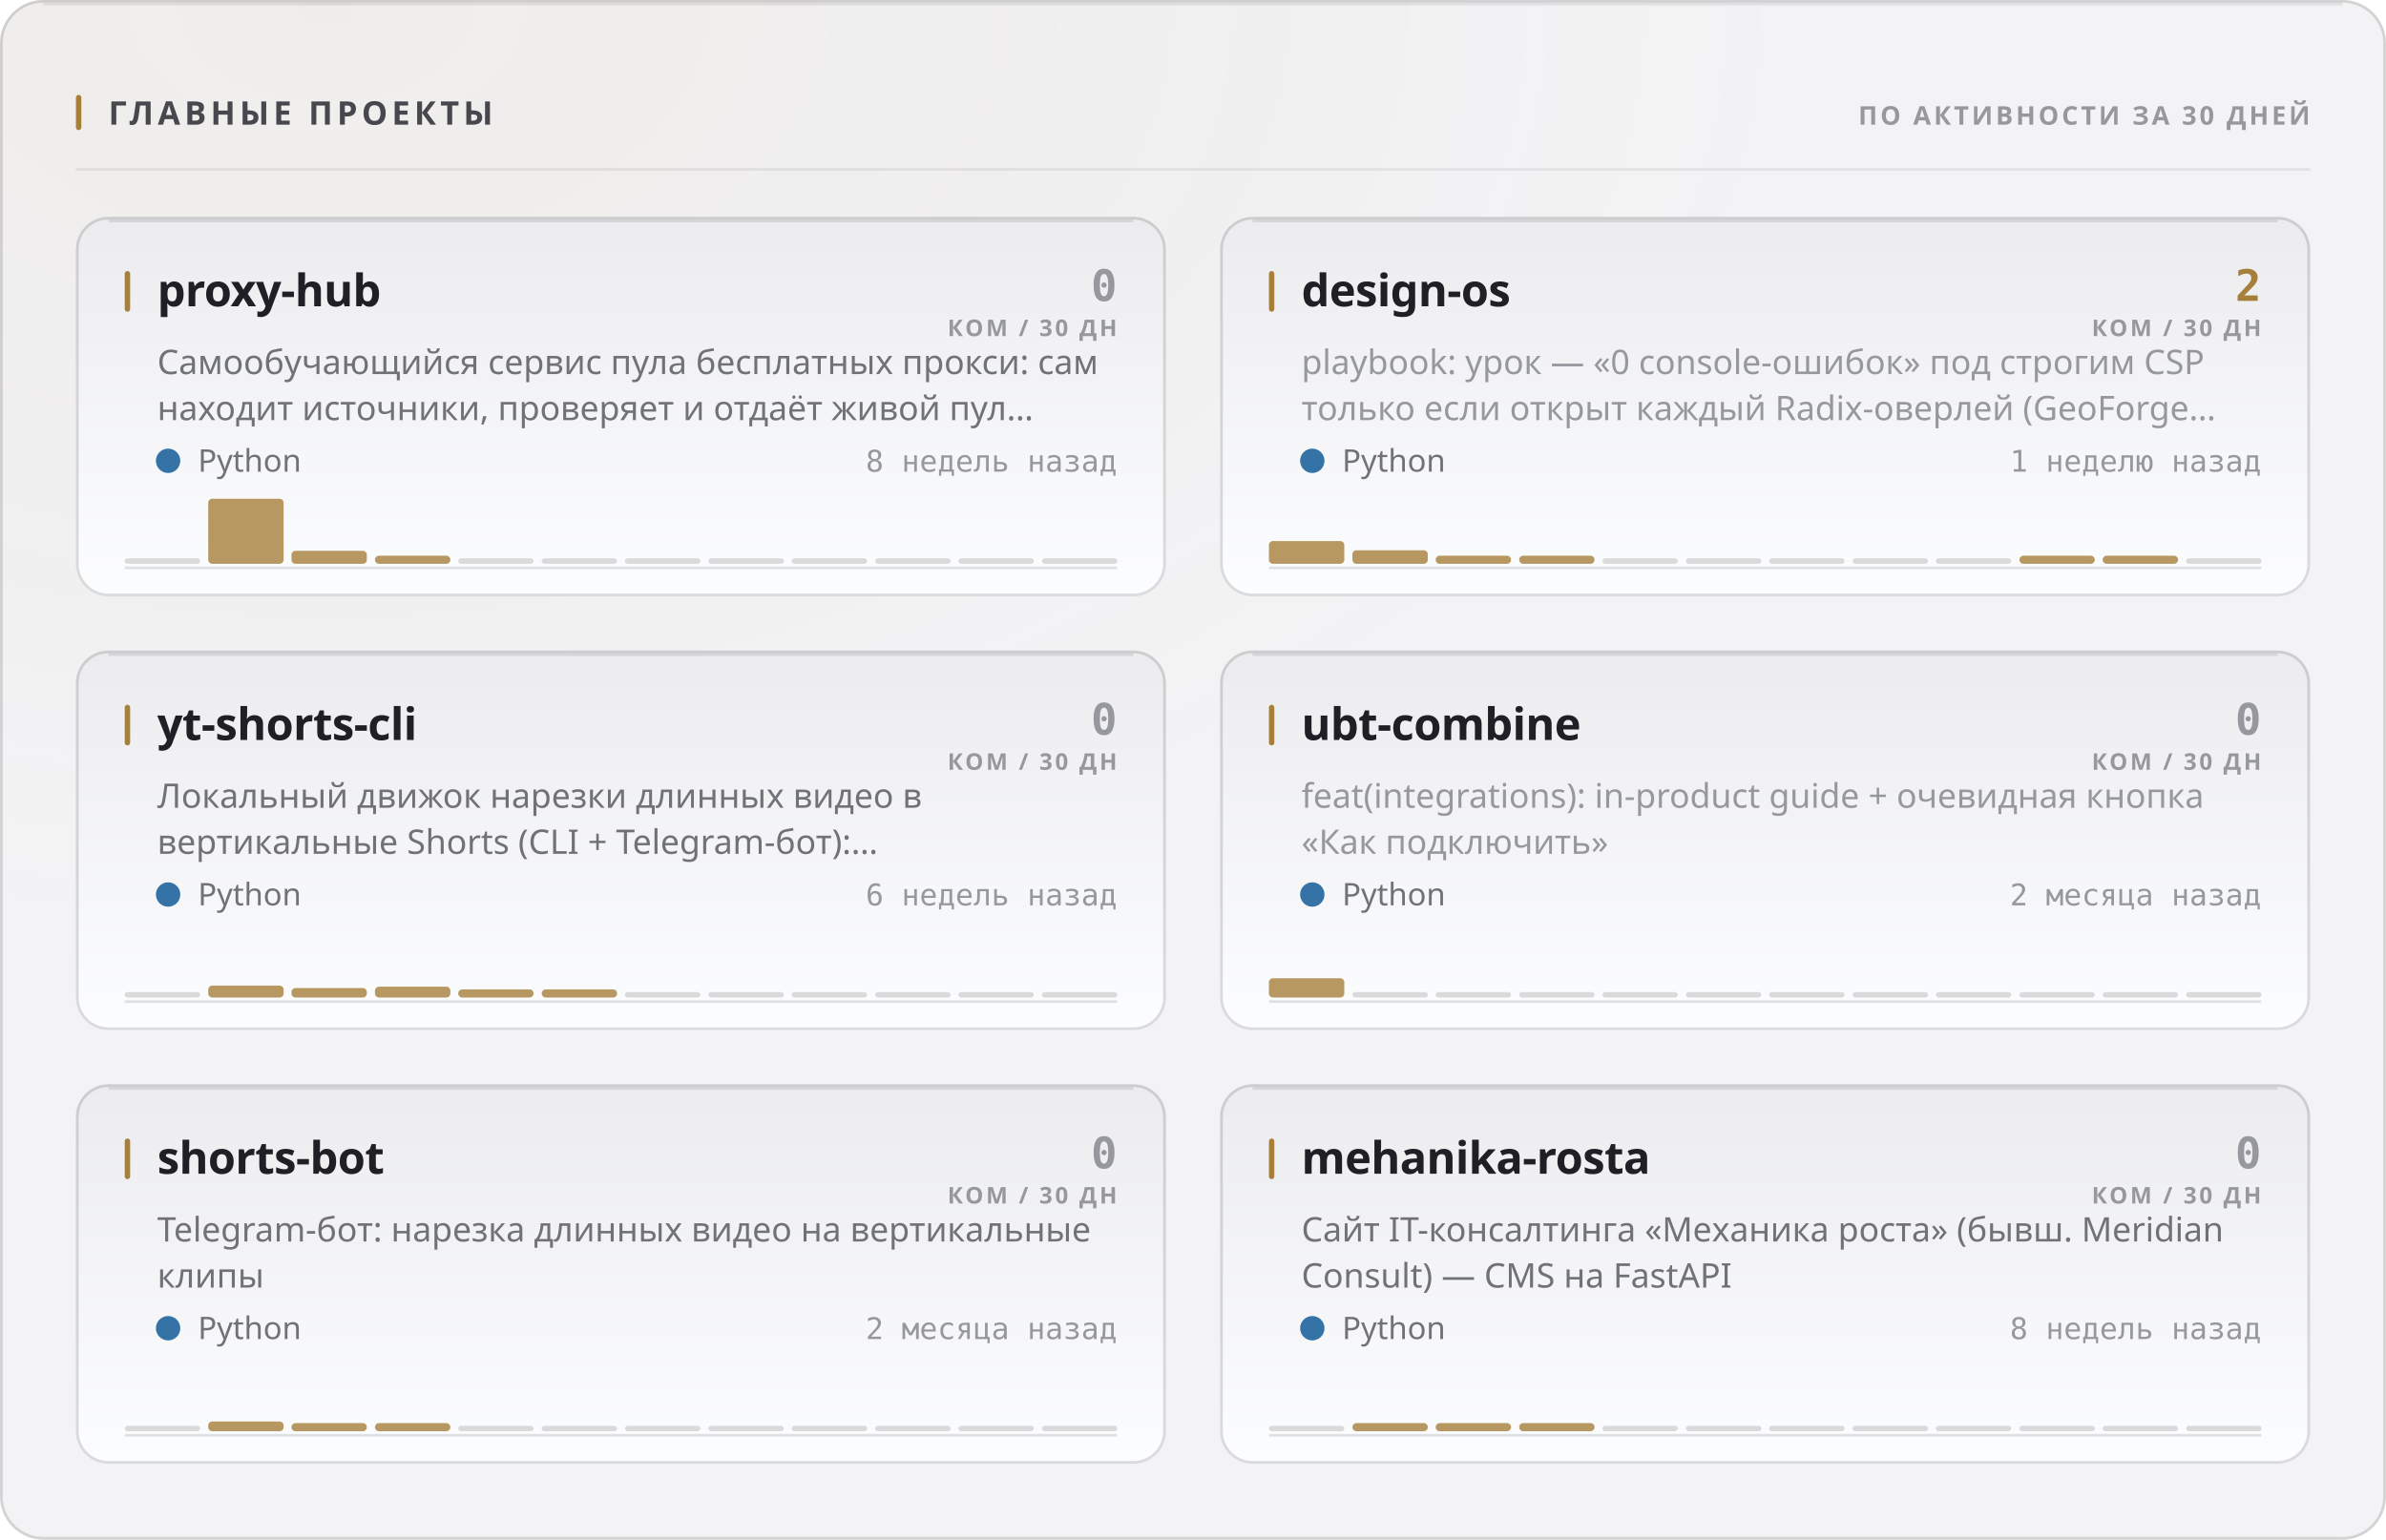
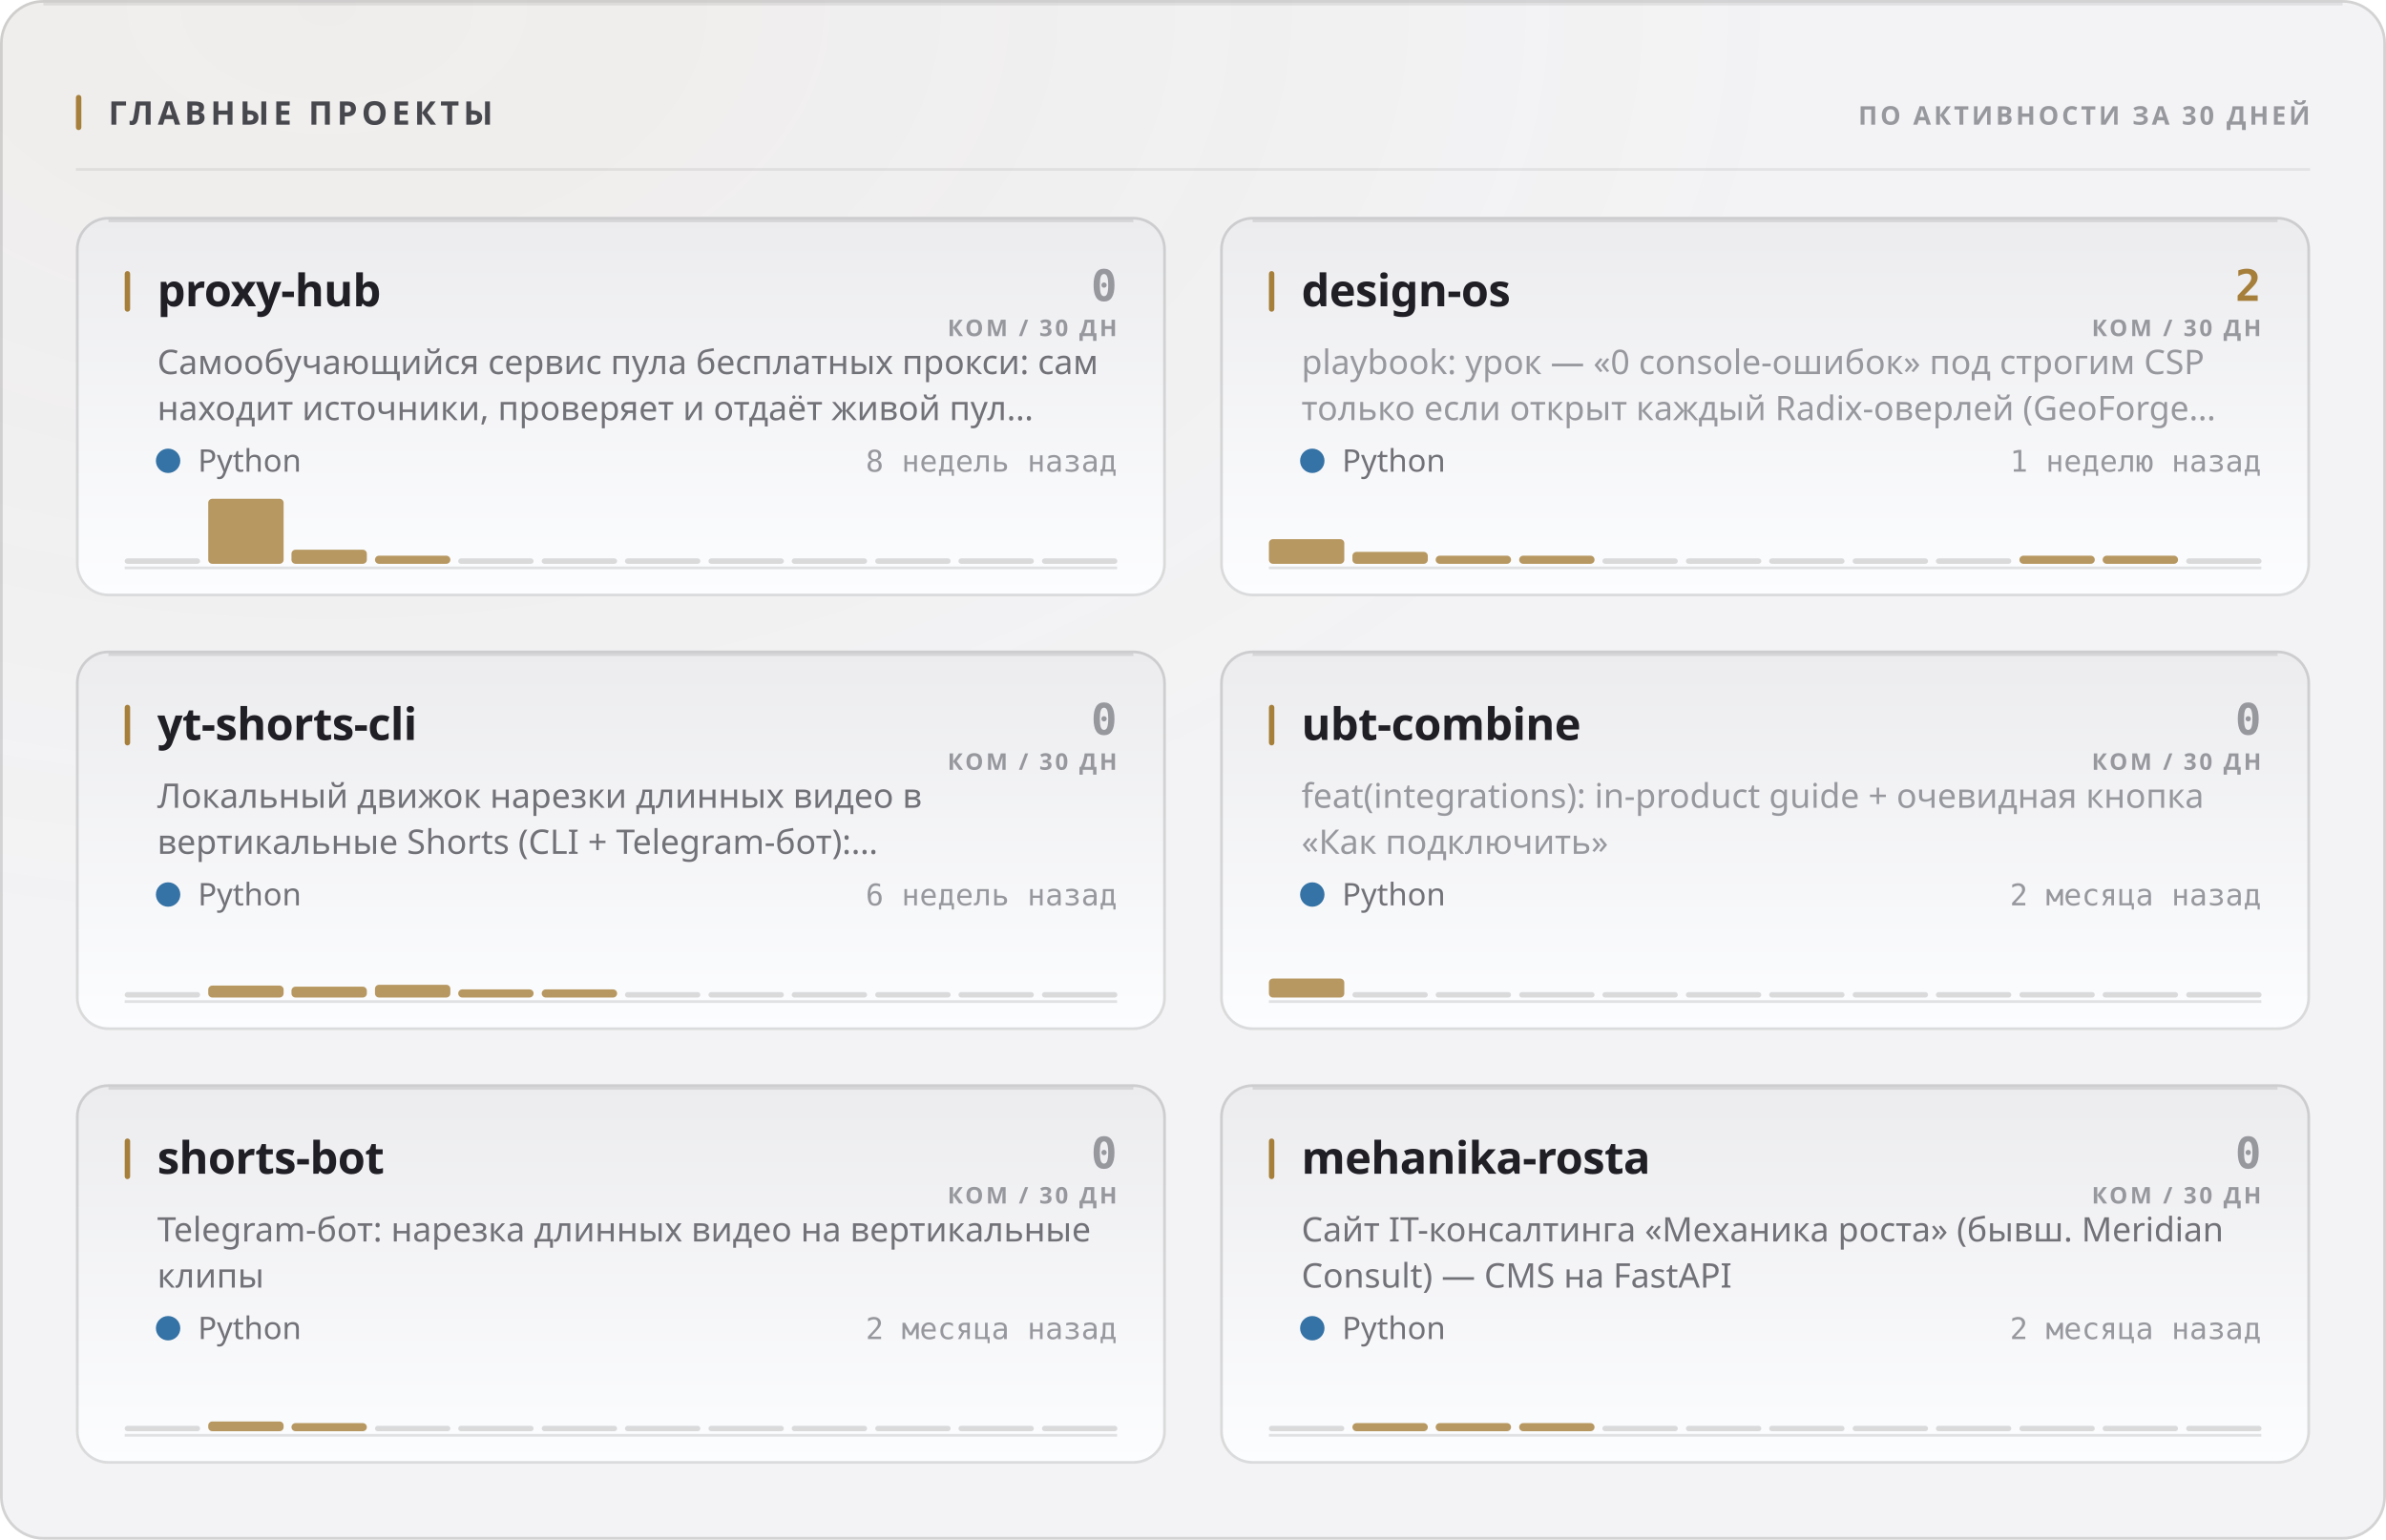
<svg xmlns="http://www.w3.org/2000/svg" width="880" height="568" viewBox="0 0 880 568" role="img">
  <style>
  text { font-family: -apple-system, BlinkMacSystemFont, 'Segoe UI', 'Noto Sans', Helvetica, Arial, sans-serif; }
  .mono { font-family: ui-monospace, 'SF Mono', 'Cascadia Mono', 'DejaVu Sans Mono', Menlo, Consolas, monospace; font-variant-numeric: tabular-nums; }
  .caps { letter-spacing: .1em; text-transform: uppercase; }

  @keyframes sheen  { from { transform: translateX(-120%); } to { transform: translateX(260%); } }
  @keyframes rise   { from { opacity: 0; transform: translateY(6px); } to { opacity: 1; transform: none; } }
  @keyframes slide  { from { opacity: 0; transform: translateX(-8px); } to { opacity: 1; transform: none; } }
  @keyframes grow   { from { transform: scaleY(0); } to { transform: scaleY(1); } }
  @keyframes widen  { from { transform: scaleX(0); } to { transform: scaleX(1); } }
  @keyframes draw   { from { stroke-dashoffset: 200; } to { stroke-dashoffset: 0; } }

  .sheen { animation: sheen 5.5s cubic-bezier(.45,0,.2,1) infinite; }
  .rise  { animation: rise .5s cubic-bezier(.16,1,.3,1) both; }
  .slide { animation: slide .42s cubic-bezier(.16,1,.3,1) both; }
  .bar   { transform-box: fill-box; transform-origin: 50% 100%;
           animation: grow .62s cubic-bezier(.16,1,.3,1) both; }
  .fill  { transform-box: fill-box; transform-origin: 0% 50%;
           animation: widen .8s cubic-bezier(.16,1,.3,1) both; }
  /* The hidden start state lives in the keyframes, never in the static rule.
     A renderer that ignores CSS animations then falls back to the FINISHED
     state — a drawn line, visible text — instead of an empty panel. */
  .spark { stroke-dasharray: 200;
           animation: draw 1.1s cubic-bezier(.16,1,.3,1) both; }

  @media (prefers-reduced-motion: reduce) {
    .sheen { animation: none; opacity: 0; }
    .rise, .slide, .bar, .fill, .spark { animation: none; opacity: 1; transform: none;
                                         stroke-dashoffset: 0; }
  }</style>
  <defs>
    <filter id="grain1" x="0" y="0" width="100%" height="100%">
      <feTurbulence type="fractalNoise" baseFrequency="0.82" numOctaves="3" stitchTiles="stitch" />
      <feColorMatrix type="saturate" values="0" />
    </filter>
    <radialGradient id="wash2" cx="14%" cy="0%" r="62%">
      <stop offset="0%" stop-color="#a67f3b" stop-opacity="0.05" />
      <stop offset="100%" stop-color="#a67f3b" stop-opacity="0" />
    </radialGradient>
    <linearGradient id="cardfill3" x1="0" y1="0" x2="0" y2="1">
      <stop offset="0%" stop-color="#ececef" />
      <stop offset="100%" stop-color="#fcfdfe" />
    </linearGradient>
    <linearGradient id="cardfill4" x1="0" y1="0" x2="0" y2="1">
      <stop offset="0%" stop-color="#ececef" />
      <stop offset="100%" stop-color="#fcfdfe" />
    </linearGradient>
    <linearGradient id="cardfill5" x1="0" y1="0" x2="0" y2="1">
      <stop offset="0%" stop-color="#ececef" />
      <stop offset="100%" stop-color="#fcfdfe" />
    </linearGradient>
    <linearGradient id="cardfill6" x1="0" y1="0" x2="0" y2="1">
      <stop offset="0%" stop-color="#ececef" />
      <stop offset="100%" stop-color="#fcfdfe" />
    </linearGradient>
    <linearGradient id="cardfill7" x1="0" y1="0" x2="0" y2="1">
      <stop offset="0%" stop-color="#ececef" />
      <stop offset="100%" stop-color="#fcfdfe" />
    </linearGradient>
    <linearGradient id="cardfill8" x1="0" y1="0" x2="0" y2="1">
      <stop offset="0%" stop-color="#ececef" />
      <stop offset="100%" stop-color="#fcfdfe" />
    </linearGradient>
  </defs>
  <rect width="880" height="568" rx="16" fill="#f3f3f5" />
  <rect width="880" height="568" rx="16" fill="url(#wash2)" />
  <rect width="880" height="568" rx="16" filter="url(#grain1)" opacity="0.035" style="mix-blend-mode:overlay" />
  <rect x=".5" y=".5" width="879" height="567" rx="15.5" fill="none" stroke="rgba(10,10,12,0.14)" />
  <path d="M16 1.5 H864" stroke="rgba(10,10,12,0.08)" stroke-width="1" fill="none" />
  <rect x="28" y="35" width="2" height="13" rx="1" fill="#a67f3b" />
  <text x="40" y="46" font-size="12" font-weight="700" fill="#47474e" letter-spacing="0.13em">ГЛАВНЫЕ ПРОЕКТЫ</text>
  <text x="852" y="46" font-size="9.5" font-weight="600" fill="#97989e" text-anchor="end" letter-spacing="0.11em">ПО АКТИВНОСТИ ЗА 30 ДНЕЙ</text>
  <path d="M28 62.5 H852" stroke="rgba(10,10,12,0.07)" stroke-width="1" />
  <g class="rise" opacity="1" style="">
    <rect x="28" y="80" width="402" height="140" rx="12" fill="url(#cardfill3)" />
    <rect x="28.5" y="80.5" width="401" height="139" rx="11.5" fill="none" stroke="rgba(10,10,12,0.14)" />
    <path d="M40 81.5 H418" stroke="rgba(10,10,12,0.1)" stroke-width="1" fill="none" />
    <rect x="46" y="100" width="2" height="15" rx="1" fill="#a67f3b" />
    <text x="58" y="113" font-size="16.5" font-weight="700" fill="#1f1f25" letter-spacing="-0.01em">proxy-hub</text>
    <text x="412" y="111" font-size="16" font-weight="700" fill="#97989e" text-anchor="end" class="mono">0</text>
    <text x="412" y="124" font-size="8.5" font-weight="600" fill="#97989e" text-anchor="end" letter-spacing="0.11em">КОМ / 30 ДН</text>
    <text x="58" y="138" font-size="12.5" font-weight="400" fill="#717178">Самообучающийся сервис пула бесплатных прокси: сам</text>
    <text x="58" y="155" font-size="12.5" font-weight="400" fill="#717178">находит источники, проверяет и отдаёт живой пул…</text>
    <circle cx="62" cy="170" r="4.5" fill="#3572A5" />
    <text x="73" y="174" font-size="11.5" font-weight="400" fill="#717178">Python</text>
    <text x="412" y="174" font-size="11" font-weight="400" fill="#97989e" text-anchor="end" class="mono">8 недель назад</text>
    <path d="M46 209.5 H412" stroke="rgba(10,10,12,0.112)" stroke-width="1" />
    <g class="bar" style="animation-delay:0.18s">
      <rect x="46.0" y="206.0" width="27.8" height="2" rx="1" fill="rgba(10,10,12,0.14)" />
      <rect x="76.8" y="184.0" width="27.8" height="24.0" rx="1.5" fill="#a67f3b" opacity="0.8" />
-       <rect x="107.5" y="203.2" width="27.8" height="4.8" rx="1.5" fill="#a67f3b" opacity="0.8" />
+       <rect x="107.5" y="202.8" width="27.8" height="5.2" rx="1.5" fill="#a67f3b" opacity="0.8" />
      <rect x="138.3" y="205.0" width="27.8" height="3.0" rx="1.5" fill="#a67f3b" opacity="0.8" />
      <rect x="169.0" y="206.0" width="27.8" height="2" rx="1" fill="rgba(10,10,12,0.14)" />
      <rect x="199.8" y="206.0" width="27.8" height="2" rx="1" fill="rgba(10,10,12,0.14)" />
      <rect x="230.5" y="206.0" width="27.8" height="2" rx="1" fill="rgba(10,10,12,0.14)" />
      <rect x="261.3" y="206.0" width="27.8" height="2" rx="1" fill="rgba(10,10,12,0.14)" />
      <rect x="292.0" y="206.0" width="27.8" height="2" rx="1" fill="rgba(10,10,12,0.14)" />
      <rect x="322.8" y="206.0" width="27.8" height="2" rx="1" fill="rgba(10,10,12,0.14)" />
      <rect x="353.5" y="206.0" width="27.8" height="2" rx="1" fill="rgba(10,10,12,0.14)" />
      <rect x="384.3" y="206.0" width="27.8" height="2" rx="1" fill="rgba(10,10,12,0.14)" />
    </g>
  </g>
  <g class="rise" opacity="1" style=" animation-delay:0.055s;">
    <rect x="450" y="80" width="402" height="140" rx="12" fill="url(#cardfill4)" />
    <rect x="450.5" y="80.5" width="401" height="139" rx="11.5" fill="none" stroke="rgba(10,10,12,0.14)" />
    <path d="M462 81.5 H840" stroke="rgba(10,10,12,0.1)" stroke-width="1" fill="none" />
    <rect x="468" y="100" width="2" height="15" rx="1" fill="#a67f3b" />
    <text x="480" y="113" font-size="16.5" font-weight="700" fill="#1f1f25" letter-spacing="-0.01em">design-os</text>
    <text x="834" y="111" font-size="16" font-weight="700" fill="#a67f3b" text-anchor="end" class="mono">2</text>
    <text x="834" y="124" font-size="8.5" font-weight="600" fill="#97989e" text-anchor="end" letter-spacing="0.11em">КОМ / 30 ДН</text>
    <text x="480" y="138" font-size="12.5" font-weight="400" fill="#97989e">playbook: урок — «0 console-ошибок» под строгим CSP</text>
    <text x="480" y="155" font-size="12.5" font-weight="400" fill="#97989e">только если открыт каждый Radix-оверлей (GeoForge…</text>
    <circle cx="484" cy="170" r="4.5" fill="#3572A5" />
    <text x="495" y="174" font-size="11.5" font-weight="400" fill="#717178">Python</text>
    <text x="834" y="174" font-size="11" font-weight="400" fill="#97989e" text-anchor="end" class="mono">1 неделю назад</text>
    <path d="M468 209.5 H834" stroke="rgba(10,10,12,0.112)" stroke-width="1" />
    <g class="bar" style="animation-delay:0.24s">
-       <rect x="468.0" y="199.6" width="27.8" height="8.4" rx="1.5" fill="#a67f3b" opacity="0.8" />
-       <rect x="498.8" y="203.0" width="27.8" height="5.0" rx="1.5" fill="#a67f3b" opacity="0.8" />
+       <rect x="468.0" y="198.9" width="27.8" height="9.1" rx="1.5" fill="#a67f3b" opacity="0.8" />
+       <rect x="498.8" y="203.6" width="27.8" height="4.4" rx="1.5" fill="#a67f3b" opacity="0.8" />
      <rect x="529.5" y="205.0" width="27.8" height="3.0" rx="1.5" fill="#a67f3b" opacity="0.8" />
      <rect x="560.3" y="205.0" width="27.8" height="3.0" rx="1.5" fill="#a67f3b" opacity="0.8" />
      <rect x="591.0" y="206.0" width="27.8" height="2" rx="1" fill="rgba(10,10,12,0.14)" />
      <rect x="621.8" y="206.0" width="27.8" height="2" rx="1" fill="rgba(10,10,12,0.14)" />
      <rect x="652.5" y="206.0" width="27.8" height="2" rx="1" fill="rgba(10,10,12,0.14)" />
      <rect x="683.3" y="206.0" width="27.8" height="2" rx="1" fill="rgba(10,10,12,0.14)" />
      <rect x="714.0" y="206.0" width="27.8" height="2" rx="1" fill="rgba(10,10,12,0.14)" />
      <rect x="744.8" y="205.0" width="27.8" height="3.0" rx="1.5" fill="#a67f3b" opacity="0.8" />
      <rect x="775.5" y="205.0" width="27.8" height="3.0" rx="1.5" fill="#a67f3b" opacity="0.8" />
      <rect x="806.3" y="206.0" width="27.8" height="2" rx="1" fill="rgba(10,10,12,0.14)" />
    </g>
  </g>
  <g class="rise" opacity="1" style=" animation-delay:0.110s;">
    <rect x="28" y="240" width="402" height="140" rx="12" fill="url(#cardfill5)" />
    <rect x="28.5" y="240.5" width="401" height="139" rx="11.5" fill="none" stroke="rgba(10,10,12,0.14)" />
    <path d="M40 241.5 H418" stroke="rgba(10,10,12,0.1)" stroke-width="1" fill="none" />
    <rect x="46" y="260" width="2" height="15" rx="1" fill="#a67f3b" />
    <text x="58" y="273" font-size="16.5" font-weight="700" fill="#1f1f25" letter-spacing="-0.01em">yt-shorts-cli</text>
    <text x="412" y="271" font-size="16" font-weight="700" fill="#97989e" text-anchor="end" class="mono">0</text>
    <text x="412" y="284" font-size="8.5" font-weight="600" fill="#97989e" text-anchor="end" letter-spacing="0.11em">КОМ / 30 ДН</text>
    <text x="58" y="298" font-size="12.5" font-weight="400" fill="#717178">Локальный движок нарезки длинных видео в</text>
    <text x="58" y="315" font-size="12.5" font-weight="400" fill="#717178">вертикальные Shorts (CLI + Telegram-бот):…</text>
    <circle cx="62" cy="330" r="4.5" fill="#3572A5" />
    <text x="73" y="334" font-size="11.5" font-weight="400" fill="#717178">Python</text>
    <text x="412" y="334" font-size="11" font-weight="400" fill="#97989e" text-anchor="end" class="mono">6 недель назад</text>
    <path d="M46 369.5 H412" stroke="rgba(10,10,12,0.112)" stroke-width="1" />
    <g class="bar" style="animation-delay:0.3s">
      <rect x="46.0" y="366.0" width="27.8" height="2" rx="1" fill="rgba(10,10,12,0.14)" />
      <rect x="76.8" y="363.6" width="27.8" height="4.4" rx="1.5" fill="#a67f3b" opacity="0.8" />
-       <rect x="107.5" y="364.5" width="27.8" height="3.5" rx="1.5" fill="#a67f3b" opacity="0.8" />
-       <rect x="138.3" y="364.0" width="27.8" height="4.0" rx="1.5" fill="#a67f3b" opacity="0.8" />
+       <rect x="107.5" y="364.0" width="27.8" height="4.0" rx="1.5" fill="#a67f3b" opacity="0.8" />
+       <rect x="138.3" y="363.3" width="27.8" height="4.7" rx="1.5" fill="#a67f3b" opacity="0.8" />
      <rect x="169.0" y="365.0" width="27.8" height="3.0" rx="1.5" fill="#a67f3b" opacity="0.8" />
      <rect x="199.8" y="365.0" width="27.8" height="3.0" rx="1.5" fill="#a67f3b" opacity="0.8" />
      <rect x="230.5" y="366.0" width="27.8" height="2" rx="1" fill="rgba(10,10,12,0.14)" />
      <rect x="261.3" y="366.0" width="27.8" height="2" rx="1" fill="rgba(10,10,12,0.14)" />
      <rect x="292.0" y="366.0" width="27.8" height="2" rx="1" fill="rgba(10,10,12,0.14)" />
      <rect x="322.8" y="366.0" width="27.8" height="2" rx="1" fill="rgba(10,10,12,0.14)" />
      <rect x="353.5" y="366.0" width="27.8" height="2" rx="1" fill="rgba(10,10,12,0.14)" />
      <rect x="384.3" y="366.0" width="27.8" height="2" rx="1" fill="rgba(10,10,12,0.14)" />
    </g>
  </g>
  <g class="rise" opacity="1" style=" animation-delay:0.165s;">
    <rect x="450" y="240" width="402" height="140" rx="12" fill="url(#cardfill6)" />
    <rect x="450.5" y="240.5" width="401" height="139" rx="11.5" fill="none" stroke="rgba(10,10,12,0.14)" />
    <path d="M462 241.5 H840" stroke="rgba(10,10,12,0.1)" stroke-width="1" fill="none" />
    <rect x="468" y="260" width="2" height="15" rx="1" fill="#a67f3b" />
    <text x="480" y="273" font-size="16.5" font-weight="700" fill="#1f1f25" letter-spacing="-0.01em">ubt-combine</text>
    <text x="834" y="271" font-size="16" font-weight="700" fill="#97989e" text-anchor="end" class="mono">0</text>
    <text x="834" y="284" font-size="8.5" font-weight="600" fill="#97989e" text-anchor="end" letter-spacing="0.11em">КОМ / 30 ДН</text>
    <text x="480" y="298" font-size="12.5" font-weight="400" fill="#97989e">feat(integrations): in-product guide + очевидная кнопка</text>
    <text x="480" y="315" font-size="12.5" font-weight="400" fill="#97989e">«Как подключить»</text>
    <circle cx="484" cy="330" r="4.5" fill="#3572A5" />
    <text x="495" y="334" font-size="11.5" font-weight="400" fill="#717178">Python</text>
    <text x="834" y="334" font-size="11" font-weight="400" fill="#97989e" text-anchor="end" class="mono">2 месяца назад</text>
    <path d="M468 369.5 H834" stroke="rgba(10,10,12,0.112)" stroke-width="1" />
    <g class="bar" style="animation-delay:0.36s">
-       <rect x="468.0" y="360.9" width="27.8" height="7.1" rx="1.5" fill="#a67f3b" opacity="0.8" />
+       <rect x="468.0" y="361.0" width="27.8" height="7.0" rx="1.5" fill="#a67f3b" opacity="0.8" />
      <rect x="498.8" y="366.0" width="27.8" height="2" rx="1" fill="rgba(10,10,12,0.14)" />
      <rect x="529.5" y="366.0" width="27.8" height="2" rx="1" fill="rgba(10,10,12,0.14)" />
      <rect x="560.3" y="366.0" width="27.8" height="2" rx="1" fill="rgba(10,10,12,0.14)" />
      <rect x="591.0" y="366.0" width="27.8" height="2" rx="1" fill="rgba(10,10,12,0.14)" />
      <rect x="621.8" y="366.0" width="27.8" height="2" rx="1" fill="rgba(10,10,12,0.14)" />
      <rect x="652.5" y="366.0" width="27.8" height="2" rx="1" fill="rgba(10,10,12,0.14)" />
      <rect x="683.3" y="366.0" width="27.8" height="2" rx="1" fill="rgba(10,10,12,0.14)" />
      <rect x="714.0" y="366.0" width="27.8" height="2" rx="1" fill="rgba(10,10,12,0.14)" />
      <rect x="744.8" y="366.0" width="27.8" height="2" rx="1" fill="rgba(10,10,12,0.14)" />
      <rect x="775.5" y="366.0" width="27.8" height="2" rx="1" fill="rgba(10,10,12,0.14)" />
      <rect x="806.3" y="366.0" width="27.8" height="2" rx="1" fill="rgba(10,10,12,0.14)" />
    </g>
  </g>
  <g class="rise" opacity="1" style=" animation-delay:0.220s;">
    <rect x="28" y="400" width="402" height="140" rx="12" fill="url(#cardfill7)" />
    <rect x="28.5" y="400.5" width="401" height="139" rx="11.5" fill="none" stroke="rgba(10,10,12,0.14)" />
    <path d="M40 401.5 H418" stroke="rgba(10,10,12,0.1)" stroke-width="1" fill="none" />
    <rect x="46" y="420" width="2" height="15" rx="1" fill="#a67f3b" />
    <text x="58" y="433" font-size="16.5" font-weight="700" fill="#1f1f25" letter-spacing="-0.01em">shorts-bot</text>
    <text x="412" y="431" font-size="16" font-weight="700" fill="#97989e" text-anchor="end" class="mono">0</text>
    <text x="412" y="444" font-size="8.5" font-weight="600" fill="#97989e" text-anchor="end" letter-spacing="0.11em">КОМ / 30 ДН</text>
    <text x="58" y="458" font-size="12.5" font-weight="400" fill="#717178">Telegram-бот: нарезка длинных видео на вертикальные</text>
    <text x="58" y="475" font-size="12.5" font-weight="400" fill="#717178">клипы</text>
    <circle cx="62" cy="490" r="4.5" fill="#3572A5" />
    <text x="73" y="494" font-size="11.5" font-weight="400" fill="#717178">Python</text>
    <text x="412" y="494" font-size="11" font-weight="400" fill="#97989e" text-anchor="end" class="mono">2 месяца назад</text>
    <path d="M46 529.5 H412" stroke="rgba(10,10,12,0.112)" stroke-width="1" />
    <g class="bar" style="animation-delay:0.42s">
      <rect x="46.0" y="526.0" width="27.8" height="2" rx="1" fill="rgba(10,10,12,0.14)" />
      <rect x="76.8" y="524.4" width="27.8" height="3.6" rx="1.5" fill="#a67f3b" opacity="0.8" />
      <rect x="107.5" y="525.0" width="27.8" height="3.0" rx="1.5" fill="#a67f3b" opacity="0.8" />
-       <rect x="138.3" y="525.0" width="27.8" height="3.0" rx="1.5" fill="#a67f3b" opacity="0.8" />
+       <rect x="138.3" y="526.0" width="27.8" height="2" rx="1" fill="rgba(10,10,12,0.14)" />
      <rect x="169.0" y="526.0" width="27.8" height="2" rx="1" fill="rgba(10,10,12,0.14)" />
      <rect x="199.8" y="526.0" width="27.8" height="2" rx="1" fill="rgba(10,10,12,0.14)" />
      <rect x="230.5" y="526.0" width="27.8" height="2" rx="1" fill="rgba(10,10,12,0.14)" />
      <rect x="261.3" y="526.0" width="27.8" height="2" rx="1" fill="rgba(10,10,12,0.14)" />
      <rect x="292.0" y="526.0" width="27.8" height="2" rx="1" fill="rgba(10,10,12,0.14)" />
      <rect x="322.8" y="526.0" width="27.8" height="2" rx="1" fill="rgba(10,10,12,0.14)" />
      <rect x="353.5" y="526.0" width="27.8" height="2" rx="1" fill="rgba(10,10,12,0.14)" />
      <rect x="384.3" y="526.0" width="27.8" height="2" rx="1" fill="rgba(10,10,12,0.14)" />
    </g>
  </g>
  <g class="rise" opacity="1" style=" animation-delay:0.275s;">
    <rect x="450" y="400" width="402" height="140" rx="12" fill="url(#cardfill8)" />
    <rect x="450.5" y="400.5" width="401" height="139" rx="11.5" fill="none" stroke="rgba(10,10,12,0.14)" />
    <path d="M462 401.5 H840" stroke="rgba(10,10,12,0.1)" stroke-width="1" fill="none" />
    <rect x="468" y="420" width="2" height="15" rx="1" fill="#a67f3b" />
    <text x="480" y="433" font-size="16.5" font-weight="700" fill="#1f1f25" letter-spacing="-0.01em">mehanika-rosta</text>
    <text x="834" y="431" font-size="16" font-weight="700" fill="#97989e" text-anchor="end" class="mono">0</text>
    <text x="834" y="444" font-size="8.5" font-weight="600" fill="#97989e" text-anchor="end" letter-spacing="0.11em">КОМ / 30 ДН</text>
    <text x="480" y="458" font-size="12.5" font-weight="400" fill="#717178">Сайт IT-консалтинга «Механика роста» (бывш. Meridian</text>
    <text x="480" y="475" font-size="12.5" font-weight="400" fill="#717178">Consult) — CMS на FastAPI</text>
    <circle cx="484" cy="490" r="4.5" fill="#3572A5" />
    <text x="495" y="494" font-size="11.5" font-weight="400" fill="#717178">Python</text>
-     <text x="834" y="494" font-size="11" font-weight="400" fill="#97989e" text-anchor="end" class="mono">8 недель назад</text>
+     <text x="834" y="494" font-size="11" font-weight="400" fill="#97989e" text-anchor="end" class="mono">2 месяца назад</text>
    <path d="M468 529.5 H834" stroke="rgba(10,10,12,0.112)" stroke-width="1" />
    <g class="bar" style="animation-delay:0.48s">
      <rect x="468.0" y="526.0" width="27.8" height="2" rx="1" fill="rgba(10,10,12,0.14)" />
      <rect x="498.8" y="525.0" width="27.8" height="3.0" rx="1.5" fill="#a67f3b" opacity="0.8" />
      <rect x="529.5" y="525.0" width="27.8" height="3.0" rx="1.5" fill="#a67f3b" opacity="0.8" />
      <rect x="560.3" y="525.0" width="27.8" height="3.0" rx="1.5" fill="#a67f3b" opacity="0.8" />
      <rect x="591.0" y="526.0" width="27.8" height="2" rx="1" fill="rgba(10,10,12,0.14)" />
      <rect x="621.8" y="526.0" width="27.8" height="2" rx="1" fill="rgba(10,10,12,0.14)" />
      <rect x="652.5" y="526.0" width="27.8" height="2" rx="1" fill="rgba(10,10,12,0.14)" />
      <rect x="683.3" y="526.0" width="27.8" height="2" rx="1" fill="rgba(10,10,12,0.14)" />
      <rect x="714.0" y="526.0" width="27.8" height="2" rx="1" fill="rgba(10,10,12,0.14)" />
      <rect x="744.8" y="526.0" width="27.8" height="2" rx="1" fill="rgba(10,10,12,0.14)" />
      <rect x="775.5" y="526.0" width="27.8" height="2" rx="1" fill="rgba(10,10,12,0.14)" />
      <rect x="806.3" y="526.0" width="27.8" height="2" rx="1" fill="rgba(10,10,12,0.14)" />
    </g>
  </g>
</svg>
